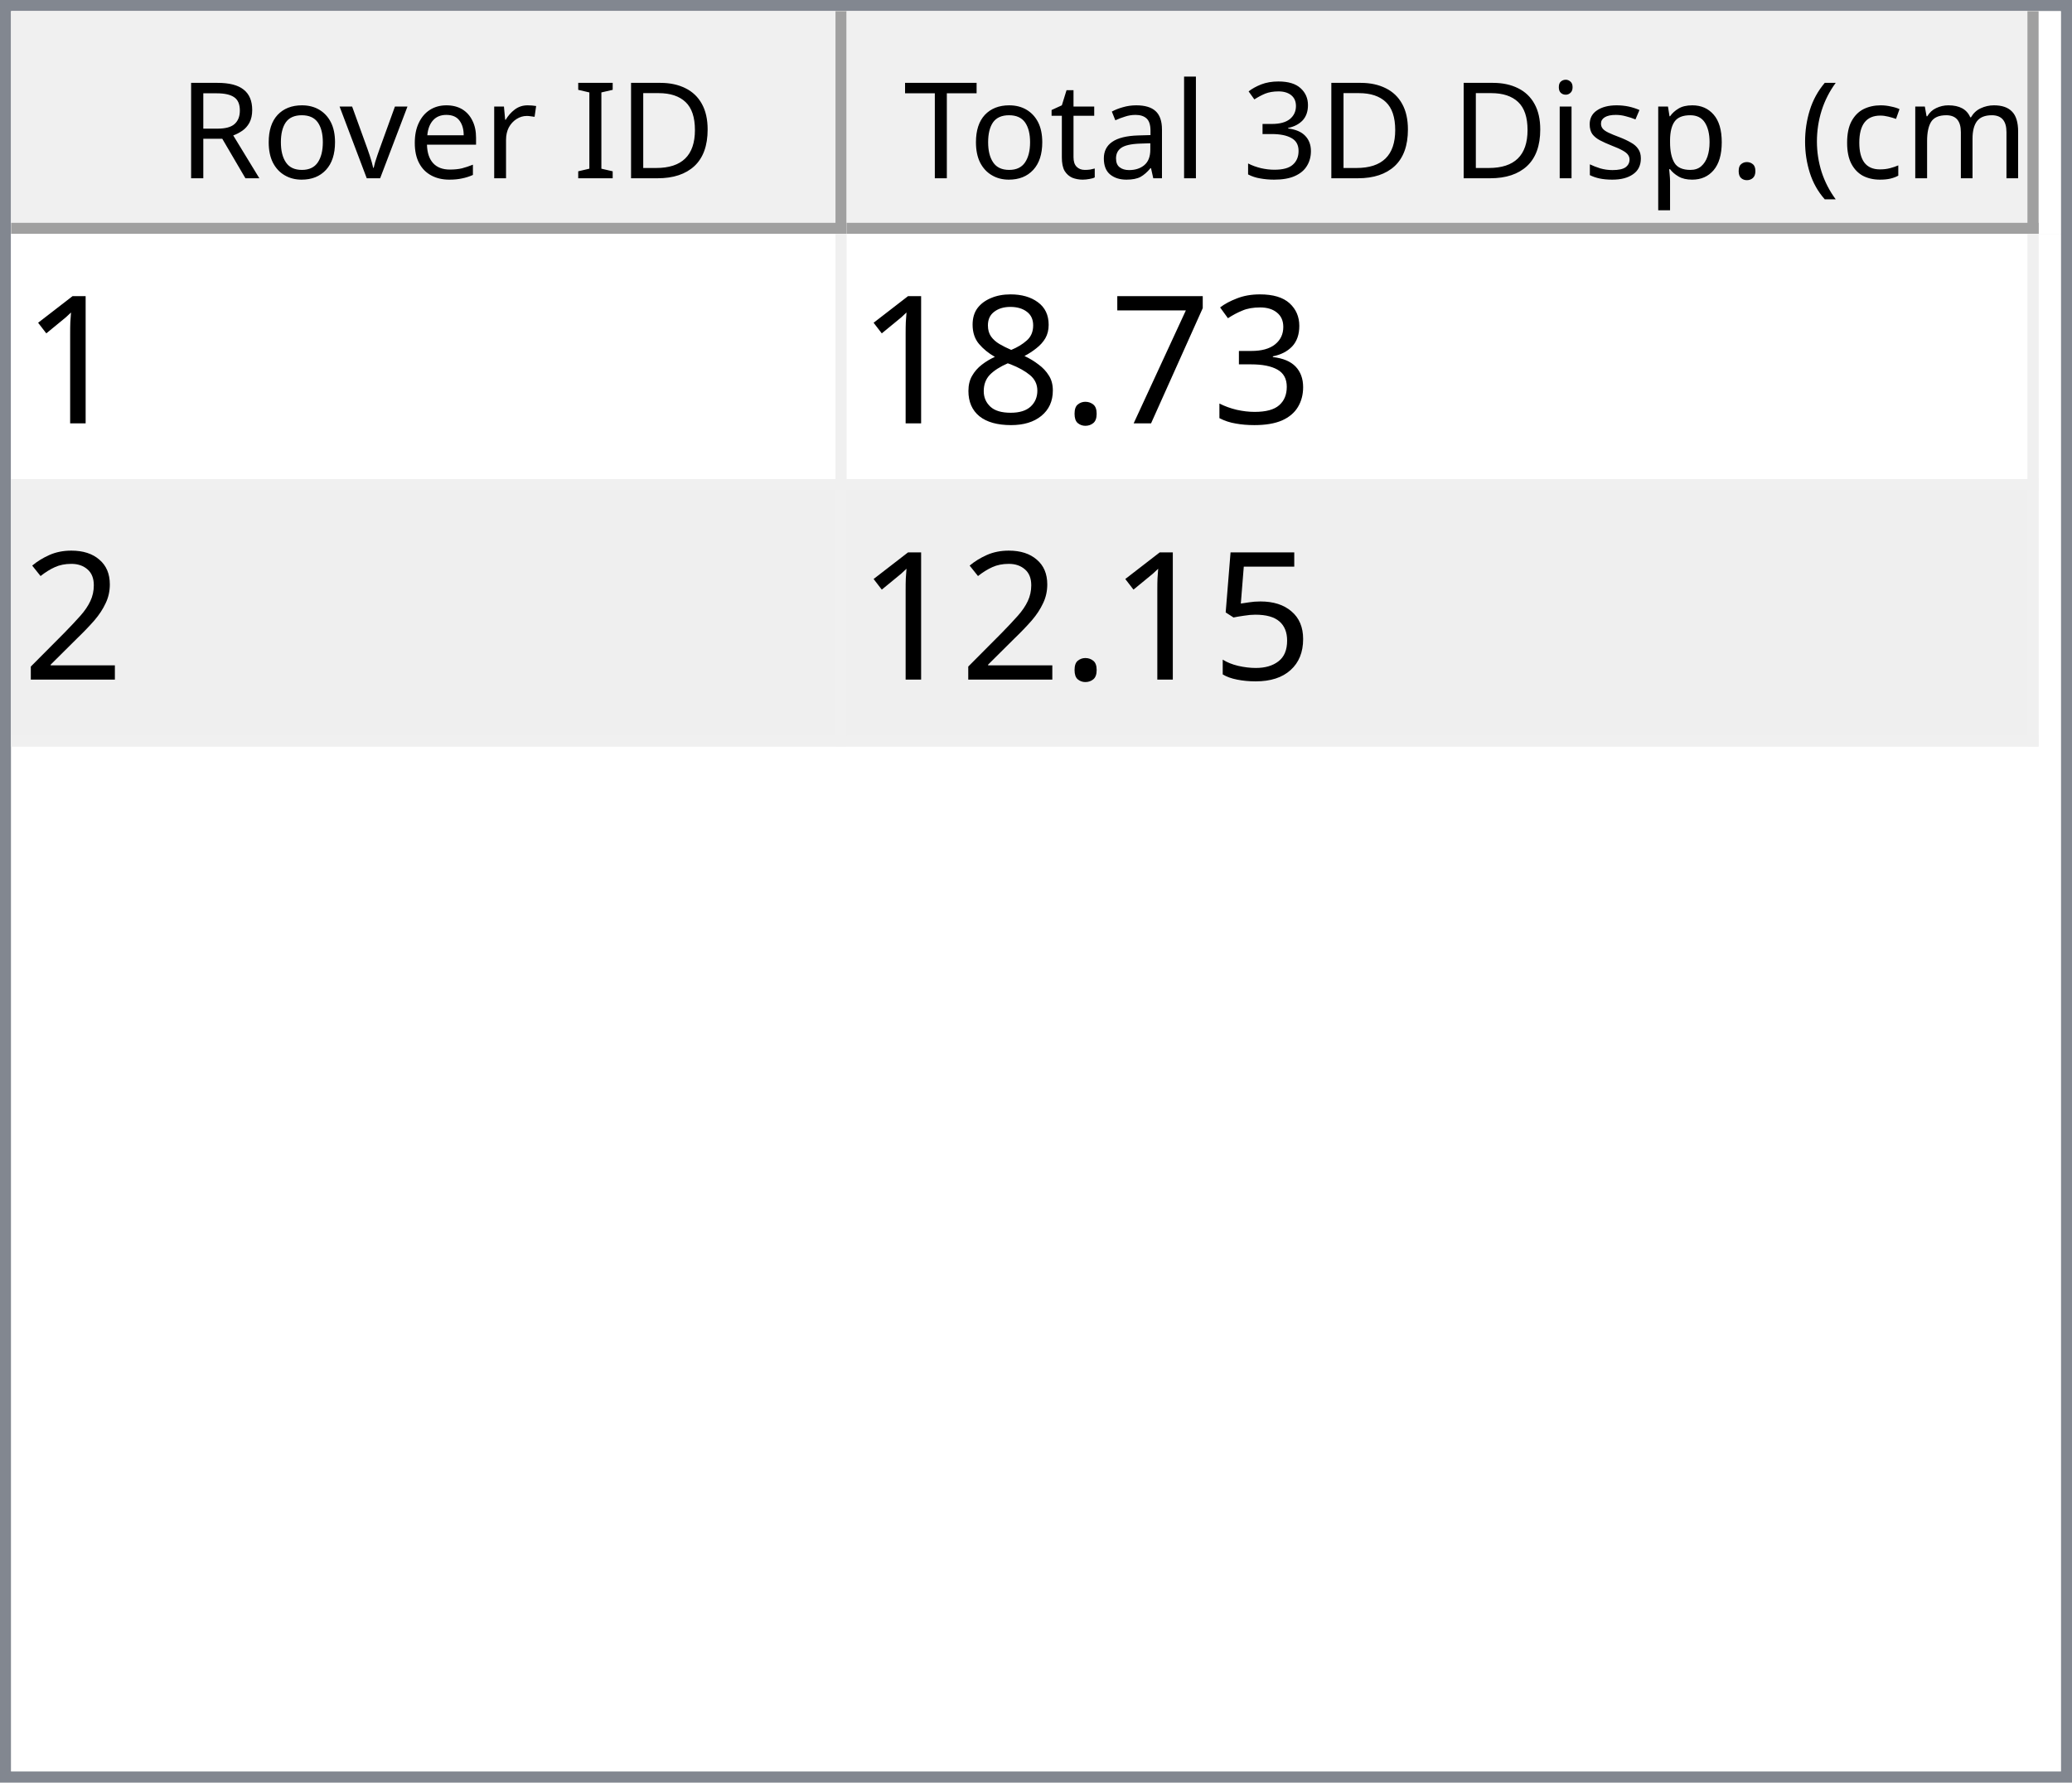
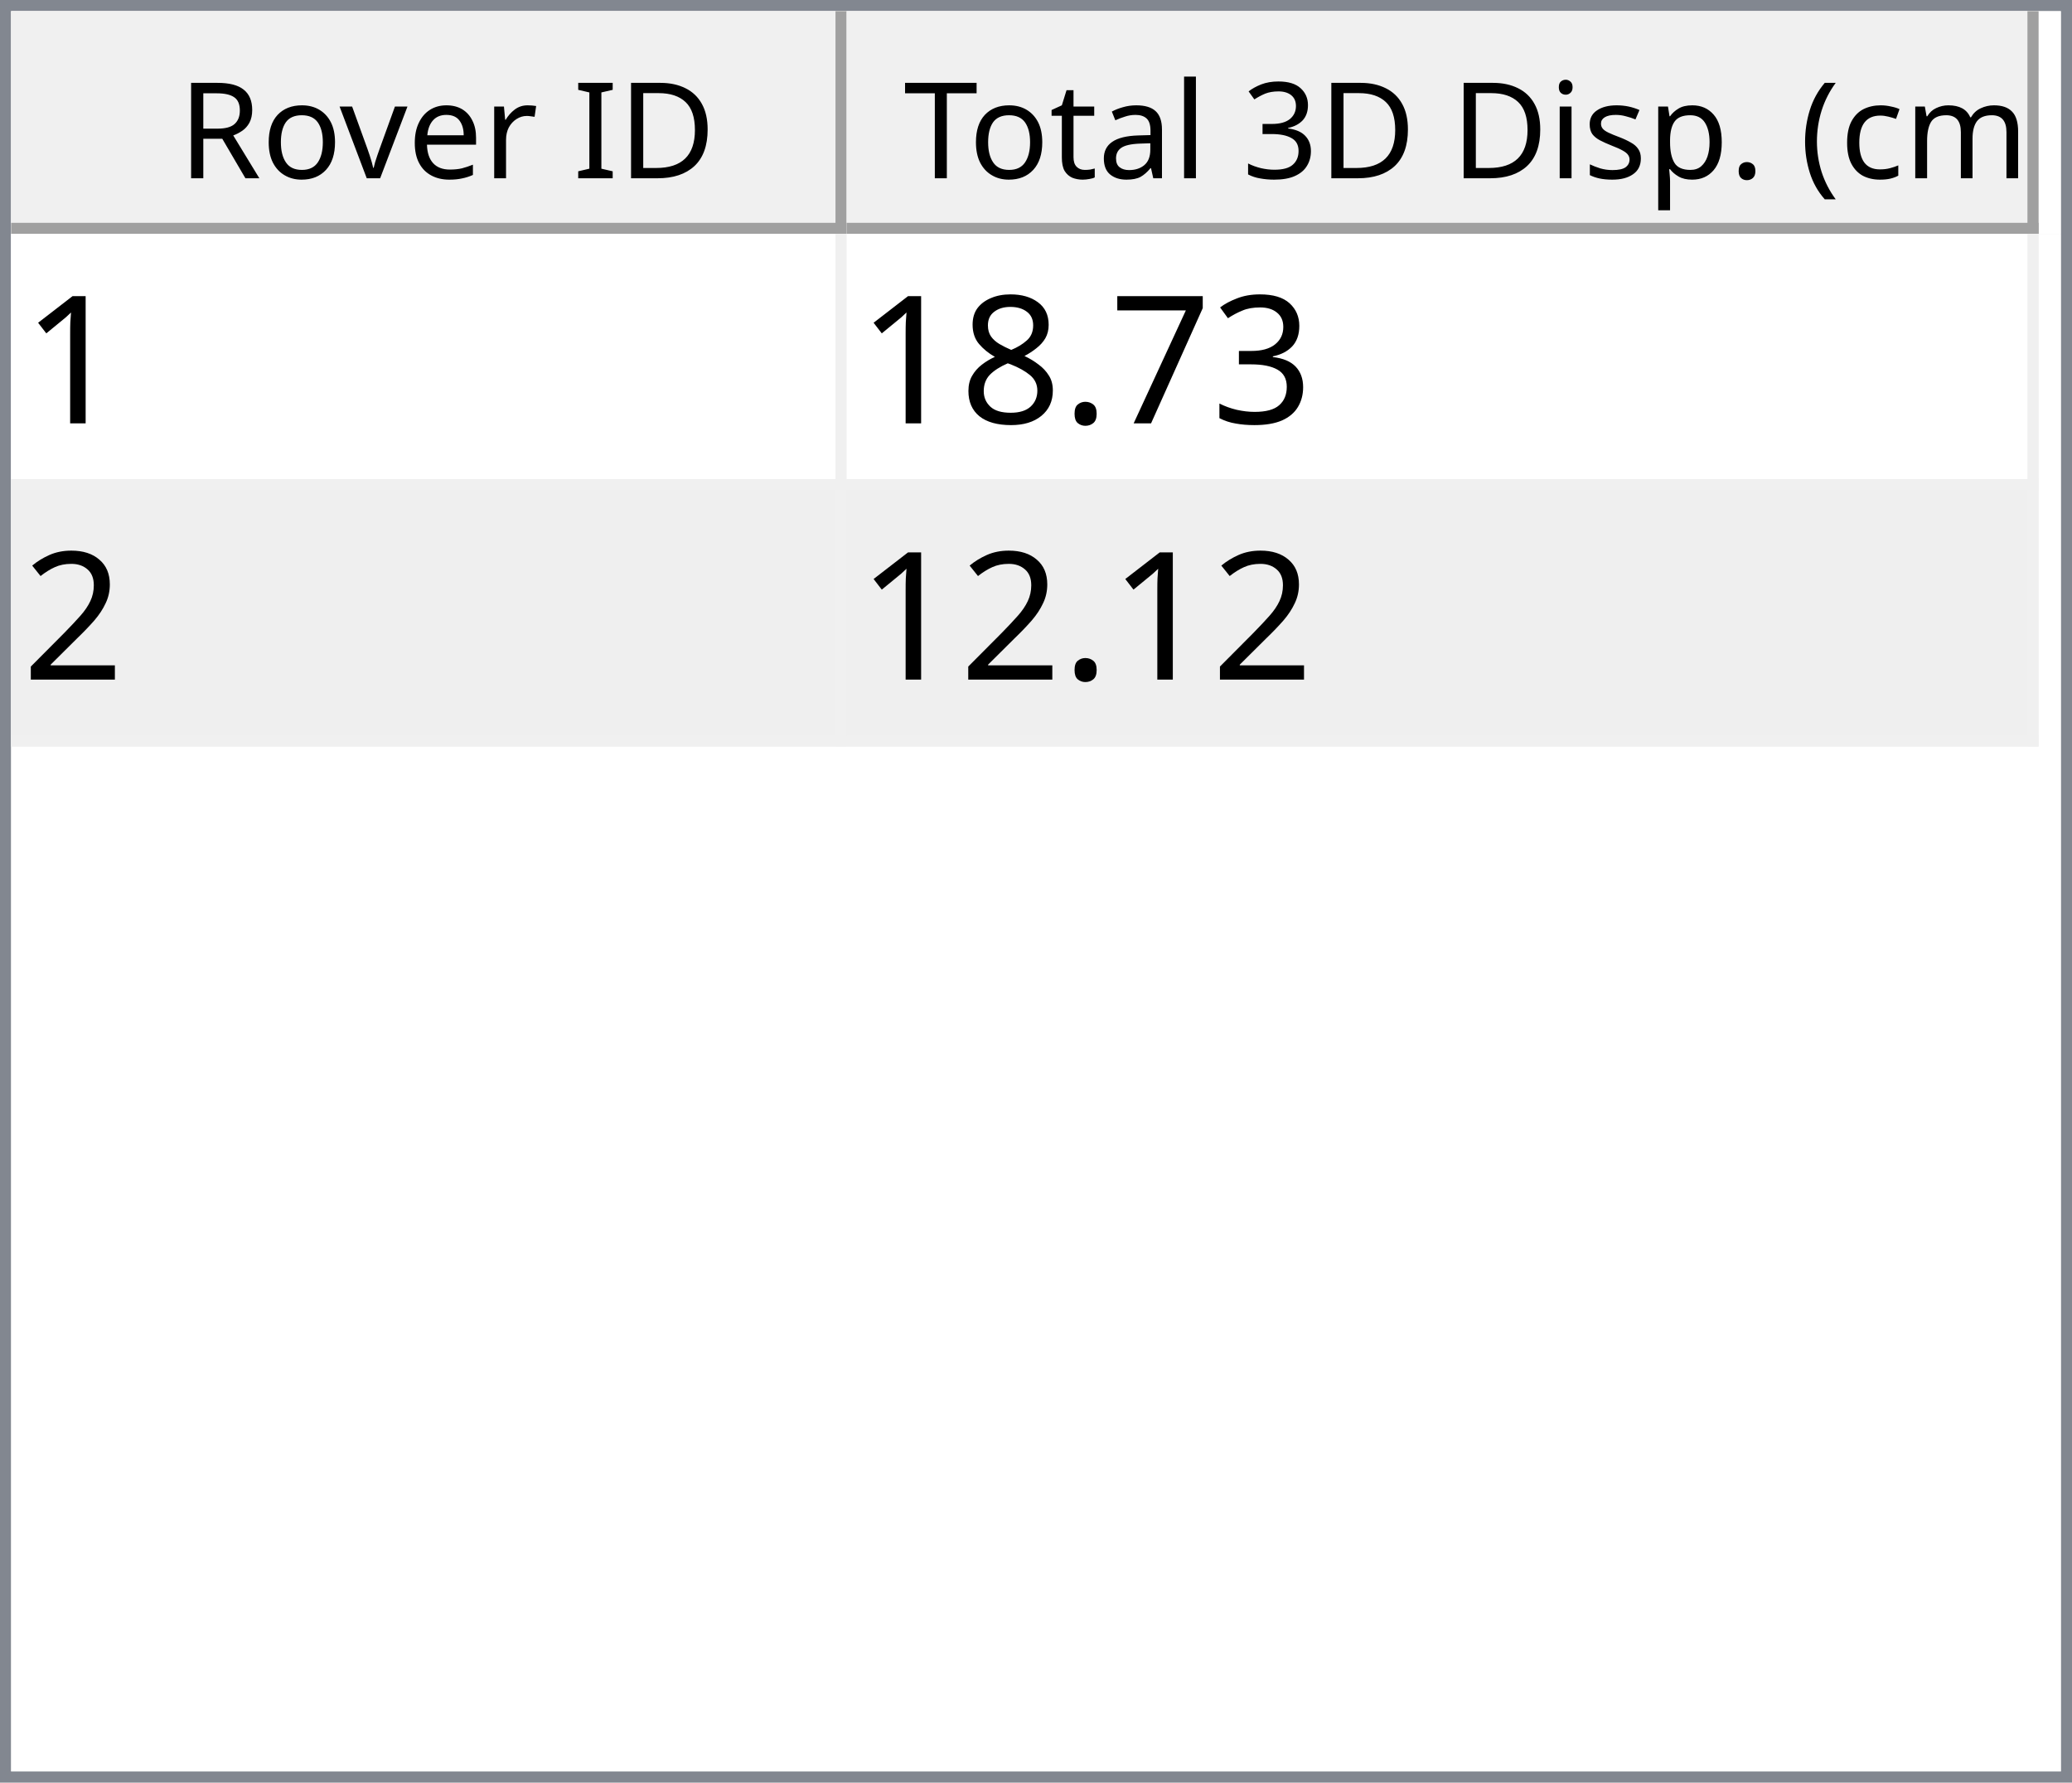
<svg xmlns="http://www.w3.org/2000/svg" style="fill-opacity:1; color-rendering:auto; color-interpolation:auto; text-rendering:auto; stroke:black; stroke-linecap:square; stroke-miterlimit:10; shape-rendering:auto; stroke-opacity:1; fill:black; stroke-dasharray:none; font-weight:normal; stroke-width:1; font-family:'Dialog'; font-style:normal; stroke-linejoin:miter; font-size:12px; stroke-dashoffset:0; image-rendering:auto;" width="186" height="160">
  <defs id="genericDefs" />
  <g>
    <defs id="defs1">
      <clipPath clipPathUnits="userSpaceOnUse" id="clipPath1">
        <path d="M0 0 L186 0 L186 160 L0 160 L0 0 Z" />
      </clipPath>
      <clipPath clipPathUnits="userSpaceOnUse" id="clipPath2">
        <path d="M0 0 L0 160 L186 160 L186 0 Z" />
      </clipPath>
      <clipPath clipPathUnits="userSpaceOnUse" id="clipPath3">
        <path d="M0 0 L0 20 L184 20 L184 0 Z" />
      </clipPath>
      <clipPath clipPathUnits="userSpaceOnUse" id="clipPath4">
        <path d="M0 0 L0 20 L75 20 L75 0 Z" />
      </clipPath>
      <clipPath clipPathUnits="userSpaceOnUse" id="clipPath5">
        <path d="M1 1 L1 19 L74 19 L74 1 Z" />
      </clipPath>
      <clipPath clipPathUnits="userSpaceOnUse" id="clipPath6">
        <path d="M0 0 L0 18 L73 18 L73 0 Z" />
      </clipPath>
      <clipPath clipPathUnits="userSpaceOnUse" id="clipPath7">
        <path d="M-0.5 -0.5 L-0.5 19.5 L74.5 19.5 L74.5 -0.5 Z" />
      </clipPath>
      <clipPath clipPathUnits="userSpaceOnUse" id="clipPath8">
        <path d="M0 0 L0 20 L107 20 L107 0 Z" />
      </clipPath>
      <clipPath clipPathUnits="userSpaceOnUse" id="clipPath9">
        <path d="M1 1 L1 19 L106 19 L106 1 Z" />
      </clipPath>
      <clipPath clipPathUnits="userSpaceOnUse" id="clipPath10">
        <path d="M0 0 L0 18 L105 18 L105 0 Z" />
      </clipPath>
      <clipPath clipPathUnits="userSpaceOnUse" id="clipPath11">
        <path d="M-0.5 -0.5 L-0.5 19.5 L106.5 19.5 L106.5 -0.5 Z" />
      </clipPath>
      <clipPath clipPathUnits="userSpaceOnUse" id="clipPath12">
        <path d="M0 0 L0 138 L184 138 L184 0 Z" />
      </clipPath>
      <clipPath clipPathUnits="userSpaceOnUse" id="clipPath13">
        <path d="M0 0 L0 46 L182 46 L182 0 Z" />
      </clipPath>
      <clipPath clipPathUnits="userSpaceOnUse" id="clipPath14">
        <path d="M-0.5 -0.5 L-0.5 45.5 L181.5 45.5 L181.5 -0.5 Z" />
      </clipPath>
      <clipPath clipPathUnits="userSpaceOnUse" id="clipPath15">
        <path d="M0 0 L0 22 L74 22 L74 0 Z" />
      </clipPath>
      <clipPath clipPathUnits="userSpaceOnUse" id="clipPath16">
        <path d="M0 0 L0 22 L106 22 L106 0 Z" />
      </clipPath>
      <font horiz-adv-x="64.551" id="font1">
        <font-face ascent="107.91" descent="25.098" units-per-em="100" style="font-style:normal; font-family:Segoe UI; font-weight:normal;" />
        <missing-glyph horiz-adv-x="64.551" d="M8.109 0 L8.109 68.266 L56.453 68.266 L56.453 0 L8.109 0 ZM15.328 7.234 L49.219 7.234 L49.219 61.031 L15.328 61.031 L15.328 7.234 Z" />
        <glyph unicode="D" horiz-adv-x="70.117" d="M9.188 0 L9.188 70.016 L28.516 70.016 Q65.531 70.016 65.531 35.891 Q65.531 19.672 55.25 9.836 Q44.969 0 27.734 0 L9.188 0 ZM17.391 62.594 L17.391 7.422 L27.828 7.422 Q41.609 7.422 49.273 14.797 Q56.938 22.172 56.938 35.688 Q56.938 62.594 28.328 62.594 L17.391 62.594 Z" />
        <glyph unicode="I" horiz-adv-x="26.611" d="M17.391 0 L9.188 0 L9.188 70.016 L17.391 70.016 L17.391 0 Z" />
        <glyph unicode=" " horiz-adv-x="27.393" d="" />
        <glyph unicode="r" horiz-adv-x="34.766" d="M34.188 41.891 Q32.078 43.5 28.125 43.5 Q23 43.5 19.555 38.672 Q16.109 33.844 16.109 25.484 L16.109 0 L8.109 0 L8.109 50 L16.109 50 L16.109 39.703 L16.312 39.703 Q18.016 44.969 21.531 47.922 Q25.047 50.875 29.391 50.875 Q32.516 50.875 34.188 50.203 L34.188 41.891 Z" />
        <glyph unicode="e" horiz-adv-x="52.295" d="M48.297 23 L12.984 23 Q13.188 14.656 17.484 10.109 Q21.781 5.562 29.297 5.562 Q37.75 5.562 44.828 11.141 L44.828 3.609 Q38.234 -1.172 27.391 -1.172 Q16.797 -1.172 10.742 5.641 Q4.688 12.453 4.688 24.812 Q4.688 36.469 11.305 43.82 Q17.922 51.172 27.734 51.172 Q37.547 51.172 42.922 44.828 Q48.297 38.484 48.297 27.203 L48.297 23 ZM40.094 29.781 Q40.047 36.719 36.75 40.578 Q33.453 44.438 27.594 44.438 Q21.922 44.438 17.969 40.383 Q14.016 36.328 13.094 29.781 L40.094 29.781 Z" />
        <glyph unicode="v" horiz-adv-x="47.9" d="M47.406 50 L27.484 0 L19.625 0 L0.688 50 L9.469 50 L22.172 13.672 Q23.578 9.672 23.922 6.688 L24.125 6.688 Q24.609 10.453 25.688 13.484 L38.969 50 L47.406 50 Z" />
        <glyph unicode="o" horiz-adv-x="58.594" d="M29 -1.172 Q17.922 -1.172 11.305 5.836 Q4.688 12.844 4.688 24.422 Q4.688 37.016 11.57 44.094 Q18.453 51.172 30.172 51.172 Q41.359 51.172 47.633 44.289 Q53.906 37.406 53.906 25.203 Q53.906 13.234 47.141 6.031 Q40.375 -1.172 29 -1.172 ZM29.594 44.438 Q21.875 44.438 17.383 39.188 Q12.891 33.938 12.891 24.703 Q12.891 15.828 17.43 10.695 Q21.969 5.562 29.594 5.562 Q37.359 5.562 41.531 10.594 Q45.703 15.625 45.703 24.906 Q45.703 34.281 41.531 39.359 Q37.359 44.438 29.594 44.438 Z" />
        <glyph unicode="R" horiz-adv-x="59.814" d="M59.375 0 L49.609 0 L37.891 19.625 Q36.281 22.359 34.766 24.289 Q33.25 26.219 31.664 27.438 Q30.078 28.656 28.25 29.219 Q26.422 29.781 24.125 29.781 L17.391 29.781 L17.391 0 L9.188 0 L9.188 70.016 L30.078 70.016 Q34.672 70.016 38.555 68.867 Q42.438 67.719 45.289 65.375 Q48.141 63.031 49.758 59.547 Q51.375 56.062 51.375 51.375 Q51.375 47.703 50.273 44.656 Q49.172 41.609 47.148 39.211 Q45.125 36.812 42.266 35.133 Q39.406 33.453 35.844 32.516 L35.844 32.328 Q37.594 31.547 38.891 30.547 Q40.188 29.547 41.359 28.18 Q42.531 26.812 43.68 25.078 Q44.828 23.344 46.234 21.047 L59.375 0 ZM17.391 62.594 L17.391 37.203 L28.516 37.203 Q31.594 37.203 34.203 38.133 Q36.812 39.062 38.719 40.797 Q40.625 42.531 41.703 45.047 Q42.781 47.562 42.781 50.688 Q42.781 56.297 39.141 59.445 Q35.5 62.594 28.609 62.594 L17.391 62.594 Z" />
        <glyph unicode=")" horiz-adv-x="30.176" d="M8.297 -15.922 L1.172 -15.922 Q16.406 2.344 16.406 26.812 Q16.406 51.469 1.078 70.016 L8.297 70.016 Q23.531 52.156 23.531 26.703 Q23.531 1.375 8.297 -15.922 Z" />
        <glyph unicode="m" horiz-adv-x="86.133" d="M79.109 0 L71.094 0 L71.094 28.719 Q71.094 37.016 68.531 40.727 Q65.969 44.438 59.906 44.438 Q54.781 44.438 51.195 39.75 Q47.609 35.062 47.609 28.516 L47.609 0 L39.594 0 L39.594 29.688 Q39.594 44.438 28.219 44.438 Q22.953 44.438 19.531 40.016 Q16.109 35.594 16.109 28.516 L16.109 0 L8.109 0 L8.109 50 L16.109 50 L16.109 42.094 L16.312 42.094 Q21.625 51.172 31.844 51.172 Q36.969 51.172 40.773 48.312 Q44.578 45.453 46 40.828 Q51.562 51.172 62.594 51.172 Q79.109 51.172 79.109 30.812 L79.109 0 Z" />
        <glyph unicode="c" horiz-adv-x="46.191" d="M42.188 2.297 Q36.422 -1.172 28.516 -1.172 Q17.828 -1.172 11.258 5.789 Q4.688 12.75 4.688 23.828 Q4.688 36.188 11.766 43.68 Q18.844 51.172 30.672 51.172 Q37.25 51.172 42.281 48.734 L42.281 40.531 Q36.719 44.438 30.375 44.438 Q22.703 44.438 17.797 38.945 Q12.891 33.453 12.891 24.516 Q12.891 15.719 17.508 10.641 Q22.125 5.562 29.891 5.562 Q36.422 5.562 42.188 9.906 L42.188 2.297 Z" />
        <glyph unicode="(" horiz-adv-x="30.176" d="M29.109 -15.922 L21.969 -15.922 Q6.844 1.375 6.844 26.703 Q6.844 52.156 21.969 70.016 L29.203 70.016 Q13.875 51.469 13.875 26.812 Q13.875 2.344 29.109 -15.922 Z" />
        <glyph unicode="." horiz-adv-x="21.68" d="M10.891 -1.078 Q8.641 -1.078 7.055 0.539 Q5.469 2.156 5.469 4.391 Q5.469 6.641 7.055 8.273 Q8.641 9.906 10.891 9.906 Q13.188 9.906 14.797 8.273 Q16.406 6.641 16.406 4.391 Q16.406 2.156 14.797 0.539 Q13.188 -1.078 10.891 -1.078 Z" />
        <glyph unicode="p" horiz-adv-x="58.789" d="M16.312 7.234 L16.109 7.234 L16.109 -23 L8.109 -23 L8.109 50 L16.109 50 L16.109 41.219 L16.312 41.219 Q22.219 51.172 33.594 51.172 Q43.266 51.172 48.688 44.461 Q54.109 37.75 54.109 26.469 Q54.109 13.922 48 6.375 Q41.891 -1.172 31.297 -1.172 Q21.578 -1.172 16.312 7.234 ZM16.109 27.391 L16.109 20.406 Q16.109 14.203 20.141 9.883 Q24.172 5.562 30.375 5.562 Q37.641 5.562 41.773 11.133 Q45.906 16.703 45.906 26.609 Q45.906 34.969 42.047 39.703 Q38.188 44.438 31.594 44.438 Q24.609 44.438 20.359 39.578 Q16.109 34.719 16.109 27.391 Z" />
        <glyph unicode="s" horiz-adv-x="42.432" d="M5.078 1.812 L5.078 10.406 Q11.625 5.562 19.484 5.562 Q30.031 5.562 30.031 12.594 Q30.031 14.594 29.125 15.992 Q28.219 17.391 26.68 18.461 Q25.141 19.531 23.07 20.383 Q21 21.234 18.609 22.172 Q15.281 23.484 12.766 24.828 Q10.25 26.172 8.57 27.859 Q6.891 29.547 6.031 31.695 Q5.172 33.844 5.172 36.719 Q5.172 40.234 6.789 42.945 Q8.406 45.656 11.086 47.484 Q13.766 49.312 17.211 50.242 Q20.656 51.172 24.312 51.172 Q30.812 51.172 35.938 48.922 L35.938 40.828 Q30.422 44.438 23.25 44.438 Q21 44.438 19.195 43.922 Q17.391 43.406 16.094 42.477 Q14.797 41.547 14.086 40.258 Q13.375 38.969 13.375 37.406 Q13.375 35.453 14.086 34.133 Q14.797 32.812 16.164 31.789 Q17.531 30.766 19.484 29.938 Q21.438 29.109 23.922 28.125 Q27.25 26.859 29.883 25.516 Q32.516 24.172 34.375 22.484 Q36.234 20.797 37.234 18.602 Q38.234 16.406 38.234 13.375 Q38.234 9.672 36.602 6.938 Q34.969 4.203 32.234 2.398 Q29.5 0.594 25.93 -0.289 Q22.359 -1.172 18.453 -1.172 Q10.75 -1.172 5.078 1.812 Z" />
        <glyph unicode="i" horiz-adv-x="24.219" d="M12.203 62.703 Q10.062 62.703 8.547 64.164 Q7.031 65.625 7.031 67.875 Q7.031 70.125 8.547 71.609 Q10.062 73.094 12.203 73.094 Q14.406 73.094 15.945 71.609 Q17.484 70.125 17.484 67.875 Q17.484 65.719 15.945 64.211 Q14.406 62.703 12.203 62.703 ZM16.109 0 L8.109 0 L8.109 50 L16.109 50 L16.109 0 Z" />
        <glyph unicode="3" horiz-adv-x="53.906" d="M46.531 19.828 Q46.531 15.094 44.75 11.211 Q42.969 7.328 39.719 4.57 Q36.469 1.812 31.93 0.297 Q27.391 -1.219 21.922 -1.219 Q11.922 -1.219 6 2.594 L6 11.188 Q13.094 5.609 22.219 5.609 Q25.875 5.609 28.828 6.539 Q31.781 7.469 33.906 9.227 Q36.031 10.984 37.18 13.477 Q38.328 15.969 38.328 19.094 Q38.328 32.812 18.797 32.812 L12.984 32.812 L12.984 39.594 L18.5 39.594 Q35.797 39.594 35.797 52.484 Q35.797 64.406 22.609 64.406 Q15.188 64.406 8.688 59.422 L8.688 67.188 Q15.375 71.188 24.609 71.188 Q29 71.188 32.57 69.969 Q36.141 68.75 38.68 66.555 Q41.219 64.359 42.609 61.281 Q44 58.203 44 54.5 Q44 40.672 30.031 36.719 L30.031 36.531 Q33.594 36.141 36.625 34.797 Q39.656 33.453 41.852 31.305 Q44.047 29.156 45.289 26.25 Q46.531 23.344 46.531 19.828 Z" />
        <glyph unicode="l" horiz-adv-x="24.219" d="M16.109 0 L8.109 0 L8.109 74.031 L16.109 74.031 L16.109 0 Z" />
        <glyph unicode="a" horiz-adv-x="50.879" d="M43.891 0 L35.891 0 L35.891 7.812 L35.688 7.812 Q30.469 -1.172 20.312 -1.172 Q12.844 -1.172 8.617 2.781 Q4.391 6.734 4.391 13.281 Q4.391 27.297 20.906 29.594 L35.891 31.688 Q35.891 44.438 25.594 44.438 Q16.547 44.438 9.281 38.281 L9.281 46.484 Q16.656 51.172 26.266 51.172 Q43.891 51.172 43.891 32.516 L43.891 0 ZM35.891 25.297 L23.828 23.641 Q18.266 22.859 15.43 20.875 Q12.594 18.891 12.594 13.875 Q12.594 10.203 15.211 7.883 Q17.828 5.562 22.172 5.562 Q28.125 5.562 32.008 9.742 Q35.891 13.922 35.891 20.312 L35.891 25.297 Z" />
        <glyph unicode="t" horiz-adv-x="33.887" d="M31.297 0.484 Q28.469 -1.078 23.828 -1.078 Q10.688 -1.078 10.688 13.578 L10.688 43.172 L2.094 43.172 L2.094 50 L10.688 50 L10.688 62.203 L18.703 64.797 L18.703 50 L31.297 50 L31.297 43.172 L18.703 43.172 L18.703 14.984 Q18.703 9.969 20.414 7.82 Q22.125 5.672 26.078 5.672 Q29.109 5.672 31.297 7.328 L31.297 0.484 Z" />
        <glyph unicode="T" horiz-adv-x="52.393" d="M50.594 62.594 L30.375 62.594 L30.375 0 L22.172 0 L22.172 62.594 L2 62.594 L2 70.016 L50.594 70.016 L50.594 62.594 Z" />
      </font>
      <font horiz-adv-x="75.0" id="font2">
        <font-face ascent="100.537" descent="21.973" units-per-em="100" style="font-style:normal; font-family:sans-serif; font-weight:normal;" />
        <missing-glyph horiz-adv-x="75.0" d="M12.5 0 L12.5 62.5 L62.5 62.5 L62.5 0 L12.5 0 ZM14.062 1.562 L60.938 1.562 L60.938 60.938 L14.062 60.938 L14.062 1.562 Z" />
        <glyph unicode="1" horiz-adv-x="55.615" d="M37.25 0 L28.469 0 L28.469 56 Q25.297 52.984 20.141 49.953 Q14.984 46.922 10.891 45.406 L10.891 53.906 Q18.266 57.375 23.781 62.305 Q29.297 67.234 31.594 71.875 L37.25 71.875 L37.25 0 Z" />
        <glyph unicode="3" horiz-adv-x="55.615" d="M4.203 18.891 L12.984 20.062 Q14.5 12.594 18.141 9.297 Q21.781 6 27 6 Q33.203 6 37.477 10.297 Q41.75 14.594 41.75 20.953 Q41.75 27 37.797 30.93 Q33.844 34.859 27.734 34.859 Q25.25 34.859 21.531 33.891 L22.516 41.609 Q23.391 41.5 23.922 41.5 Q29.547 41.5 34.039 44.43 Q38.531 47.359 38.531 53.469 Q38.531 58.297 35.258 61.477 Q31.984 64.656 26.812 64.656 Q21.688 64.656 18.266 61.43 Q14.844 58.203 13.875 51.766 L5.078 53.328 Q6.688 62.156 12.398 67.016 Q18.109 71.875 26.609 71.875 Q32.469 71.875 37.398 69.359 Q42.328 66.844 44.945 62.5 Q47.562 58.156 47.562 53.266 Q47.562 48.641 45.07 44.828 Q42.578 41.016 37.703 38.766 Q44.047 37.312 47.562 32.695 Q51.078 28.078 51.078 21.141 Q51.078 11.766 44.242 5.25 Q37.406 -1.266 26.953 -1.266 Q17.531 -1.266 11.305 4.352 Q5.078 9.969 4.203 18.891 Z" />
        <glyph unicode="7" horiz-adv-x="55.615" d="M4.734 62.203 L4.734 70.656 L51.078 70.656 L51.078 63.812 Q44.234 56.547 37.523 44.484 Q30.812 32.422 27.156 19.672 Q24.516 10.688 23.781 0 L14.75 0 Q14.891 8.453 18.062 20.414 Q21.234 32.375 27.172 43.484 Q33.109 54.594 39.797 62.203 L4.734 62.203 Z" />
        <glyph unicode="." horiz-adv-x="27.783" d="M9.078 0 L9.078 10.016 L19.094 10.016 L19.094 0 L9.078 0 Z" />
        <glyph unicode="8" horiz-adv-x="55.615" d="M17.672 38.812 Q12.203 40.828 9.57 44.539 Q6.938 48.25 6.938 53.422 Q6.938 61.234 12.555 66.555 Q18.172 71.875 27.484 71.875 Q36.859 71.875 42.578 66.43 Q48.297 60.984 48.297 53.172 Q48.297 48.188 45.68 44.508 Q43.062 40.828 37.75 38.812 Q44.344 36.672 47.781 31.883 Q51.219 27.094 51.219 20.453 Q51.219 11.281 44.727 5.031 Q38.234 -1.219 27.641 -1.219 Q17.047 -1.219 10.547 5.055 Q4.047 11.328 4.047 20.703 Q4.047 27.688 7.594 32.398 Q11.141 37.109 17.672 38.812 ZM15.922 53.719 Q15.922 48.641 19.195 45.414 Q22.469 42.188 27.688 42.188 Q32.766 42.188 36.016 45.383 Q39.266 48.578 39.266 53.219 Q39.266 58.062 35.914 61.359 Q32.562 64.656 27.594 64.656 Q22.562 64.656 19.242 61.43 Q15.922 58.203 15.922 53.719 ZM13.094 20.656 Q13.094 16.891 14.875 13.375 Q16.656 9.859 20.172 7.93 Q23.688 6 27.734 6 Q34.031 6 38.133 10.055 Q42.234 14.109 42.234 20.359 Q42.234 26.703 38.016 30.859 Q33.797 35.016 27.438 35.016 Q21.234 35.016 17.164 30.914 Q13.094 26.812 13.094 20.656 Z" />
        <glyph unicode="2" horiz-adv-x="55.615" d="M50.344 8.453 L50.344 0 L3.031 0 Q2.938 3.172 4.047 6.109 Q5.859 10.938 9.836 15.625 Q13.812 20.312 21.344 26.469 Q33.016 36.031 37.117 41.625 Q41.219 47.219 41.219 52.203 Q41.219 57.422 37.477 61.008 Q33.734 64.594 27.734 64.594 Q21.391 64.594 17.578 60.789 Q13.766 56.984 13.719 50.25 L4.688 51.172 Q5.609 61.281 11.664 66.578 Q17.719 71.875 27.938 71.875 Q38.234 71.875 44.242 66.164 Q50.25 60.453 50.25 52 Q50.25 47.703 48.492 43.555 Q46.734 39.406 42.656 34.812 Q38.578 30.219 29.109 22.219 Q21.188 15.578 18.945 13.211 Q16.703 10.844 15.234 8.453 L50.344 8.453 Z" />
-         <glyph unicode="5" horiz-adv-x="55.615" d="M4.156 18.75 L13.375 19.531 Q14.406 12.797 18.141 9.398 Q21.875 6 27.156 6 Q33.5 6 37.891 10.789 Q42.281 15.578 42.281 23.484 Q42.281 31 38.062 35.352 Q33.844 39.703 27 39.703 Q22.75 39.703 19.336 37.773 Q15.922 35.844 13.969 32.766 L5.719 33.844 L12.641 70.609 L48.25 70.609 L48.25 62.203 L19.672 62.203 L15.828 42.969 Q22.266 47.469 29.344 47.469 Q38.719 47.469 45.164 40.969 Q51.609 34.469 51.609 24.266 Q51.609 14.547 45.953 7.469 Q39.062 -1.219 27.156 -1.219 Q17.391 -1.219 11.211 4.25 Q5.031 9.719 4.156 18.75 Z" />
      </font>
    </defs>
    <g style="fill:white; stroke:white;">
      <rect x="0" y="0" width="186" style="clip-path:url(#clipPath1); stroke:none;" height="160" />
    </g>
    <g style="fill:white; text-rendering:optimizeSpeed; color-rendering:optimizeSpeed; image-rendering:optimizeSpeed; shape-rendering:crispEdges; stroke:white; color-interpolation:sRGB;">
      <rect x="0" width="186" height="160" y="0" style="stroke:none;" />
      <path style="stroke:none;" d="M0 160 L186 160 L186 0 L0 0 Z" />
    </g>
    <g style="fill:rgb(240,240,240); font-family:'Segoe UI'; stroke:rgb(240,240,240);">
      <rect x="0" y="0" width="186" style="clip-path:url(#clipPath2); stroke:none;" height="160" />
    </g>
    <g style="fill:rgb(130,135,144); font-family:'Segoe UI'; stroke:rgb(130,135,144);">
      <path d="M0 0 L186 0 L186 160 L0 160 L0 0 ZM1 1 L185 1 L185 159 L1 159 L1 1 Z" style="fill-rule:evenodd; clip-path:url(#clipPath2); stroke:none;" />
    </g>
    <g style="fill:white; font-family:'Segoe UI'; stroke:white;" transform="translate(1,1)">
      <rect x="0" y="0" width="184" style="clip-path:url(#clipPath3); stroke:none;" height="20" />
    </g>
    <g style="fill:rgb(240,240,240); font-family:'Segoe UI'; stroke:rgb(240,240,240);" transform="translate(1,1)">
      <rect x="0" y="0" width="75" style="clip-path:url(#clipPath4); stroke:none;" height="20" />
    </g>
    <g style="font-family:'Segoe UI';" transform="translate(2,2)">
      <text x="14" xml:space="preserve" y="14" style="clip-path:url(#clipPath6); stroke:none;">Rover ID</text>
    </g>
    <g style="fill:rgb(160,160,160); font-family:'Segoe UI'; stroke:rgb(160,160,160); stroke-linejoin:bevel;" transform="translate(1.5,1.5)">
      <line x1="74" x2="74" y1="0" style="fill:none; clip-path:url(#clipPath7);" y2="19" />
    </g>
    <g style="fill:rgb(160,160,160); font-family:'Segoe UI'; stroke:rgb(160,160,160); stroke-linejoin:bevel;" transform="matrix(1,0,0,1,1,1) translate(0.5,0.5)">
      <line x1="0" x2="74" y1="19" style="fill:none; clip-path:url(#clipPath7);" y2="19" />
    </g>
    <g style="fill:rgb(240,240,240); font-family:'Segoe UI'; stroke:rgb(240,240,240);" transform="translate(76,1)">
      <rect x="0" y="0" width="107" style="clip-path:url(#clipPath8); stroke:none;" height="20" />
    </g>
    <g style="font-family:'Segoe UI';" transform="translate(77,2)">
      <text x="1" xml:space="preserve" y="14" style="clip-path:url(#clipPath10); stroke:none;"> Total 3D Disp. (cm)</text>
    </g>
    <g style="fill:rgb(160,160,160); font-family:'Segoe UI'; stroke:rgb(160,160,160); stroke-linejoin:bevel;" transform="translate(76.5,1.5)">
      <line x1="106" x2="106" y1="0" style="fill:none; clip-path:url(#clipPath11);" y2="19" />
    </g>
    <g style="fill:rgb(160,160,160); font-family:'Segoe UI'; stroke:rgb(160,160,160); stroke-linejoin:bevel;" transform="matrix(1,0,0,1,76,1) translate(0.5,0.5)">
      <line x1="0" x2="106" y1="19" style="fill:none; clip-path:url(#clipPath11);" y2="19" />
    </g>
    <g style="fill:white; font-family:'Segoe UI'; stroke:white;" transform="translate(1,21)">
      <rect x="0" y="0" width="184" style="clip-path:url(#clipPath12); stroke:none;" height="138" />
    </g>
    <g style="fill:rgb(240,240,240); font-size:16px; font-family:sans-serif; stroke:rgb(240,240,240);" transform="translate(1,21)">
      <rect x="0" y="0" width="182" style="clip-path:url(#clipPath13); stroke:none;" height="46" />
      <line transform="translate(0.5,0.5)" x1="0" x2="181" y1="22" style="clip-path:url(#clipPath14); fill:none; stroke-linejoin:bevel;" y2="22" />
    </g>
    <g transform="matrix(1,0,0,1,1,21) translate(0.5,0.5)" style="fill:rgb(240,240,240); font-size:16px; font-family:sans-serif; stroke:rgb(240,240,240); stroke-linejoin:bevel;">
      <line x1="0" x2="181" y1="45" style="fill:none; clip-path:url(#clipPath14);" y2="45" />
    </g>
    <g transform="matrix(1,0,0,1,1,21) translate(0.5,0.5)" style="fill:rgb(240,240,240); font-size:16px; font-family:sans-serif; stroke:rgb(240,240,240); stroke-linejoin:bevel;">
      <line x1="74" x2="74" y1="0" style="fill:none; clip-path:url(#clipPath14);" y2="45" />
    </g>
    <g transform="matrix(1,0,0,1,1,21) translate(0.5,0.5)" style="fill:rgb(240,240,240); font-size:16px; font-family:sans-serif; stroke:rgb(240,240,240); stroke-linejoin:bevel;">
      <line x1="181" x2="181" y1="0" style="fill:none; clip-path:url(#clipPath14);" y2="45" />
    </g>
    <g style="fill:white; font-size:16px; font-family:sans-serif; stroke:white;" transform="matrix(1,0,0,1,1,21)">
      <rect x="0" y="0" width="74" style="clip-path:url(#clipPath15); stroke:none;" height="22" />
      <text x="1" y="17" style="fill:black; clip-path:url(#clipPath15); stroke:none;" xml:space="preserve">1</text>
    </g>
    <g style="fill:white; font-size:16px; font-family:sans-serif; stroke:white;" transform="matrix(1,0,0,1,1,21) translate(75,0)">
      <rect x="0" y="0" width="106" style="clip-path:url(#clipPath16); stroke:none;" height="22" />
      <text x="1" y="17" style="fill:black; clip-path:url(#clipPath16); stroke:none;" xml:space="preserve">18.73</text>
    </g>
    <g style="fill:rgb(239,239,239); font-size:16px; font-family:sans-serif; stroke:rgb(239,239,239);" transform="matrix(1,0,0,1,1,21) translate(0,23)">
      <rect x="0" y="0" width="74" style="clip-path:url(#clipPath15); stroke:none;" height="22" />
      <text x="1" y="17" style="fill:black; clip-path:url(#clipPath15); stroke:none;" xml:space="preserve">2</text>
    </g>
    <g style="fill:rgb(239,239,239); font-size:16px; font-family:sans-serif; stroke:rgb(239,239,239);" transform="matrix(1,0,0,1,1,21) translate(75,23)">
      <rect x="0" y="0" width="106" style="clip-path:url(#clipPath16); stroke:none;" height="22" />
-       <text x="1" y="17" style="fill:black; clip-path:url(#clipPath16); stroke:none;" xml:space="preserve">12.15</text>
+       <text x="1" y="17" style="fill:black; clip-path:url(#clipPath16); stroke:none;" xml:space="preserve">12.12</text>
    </g>
  </g>
</svg>
